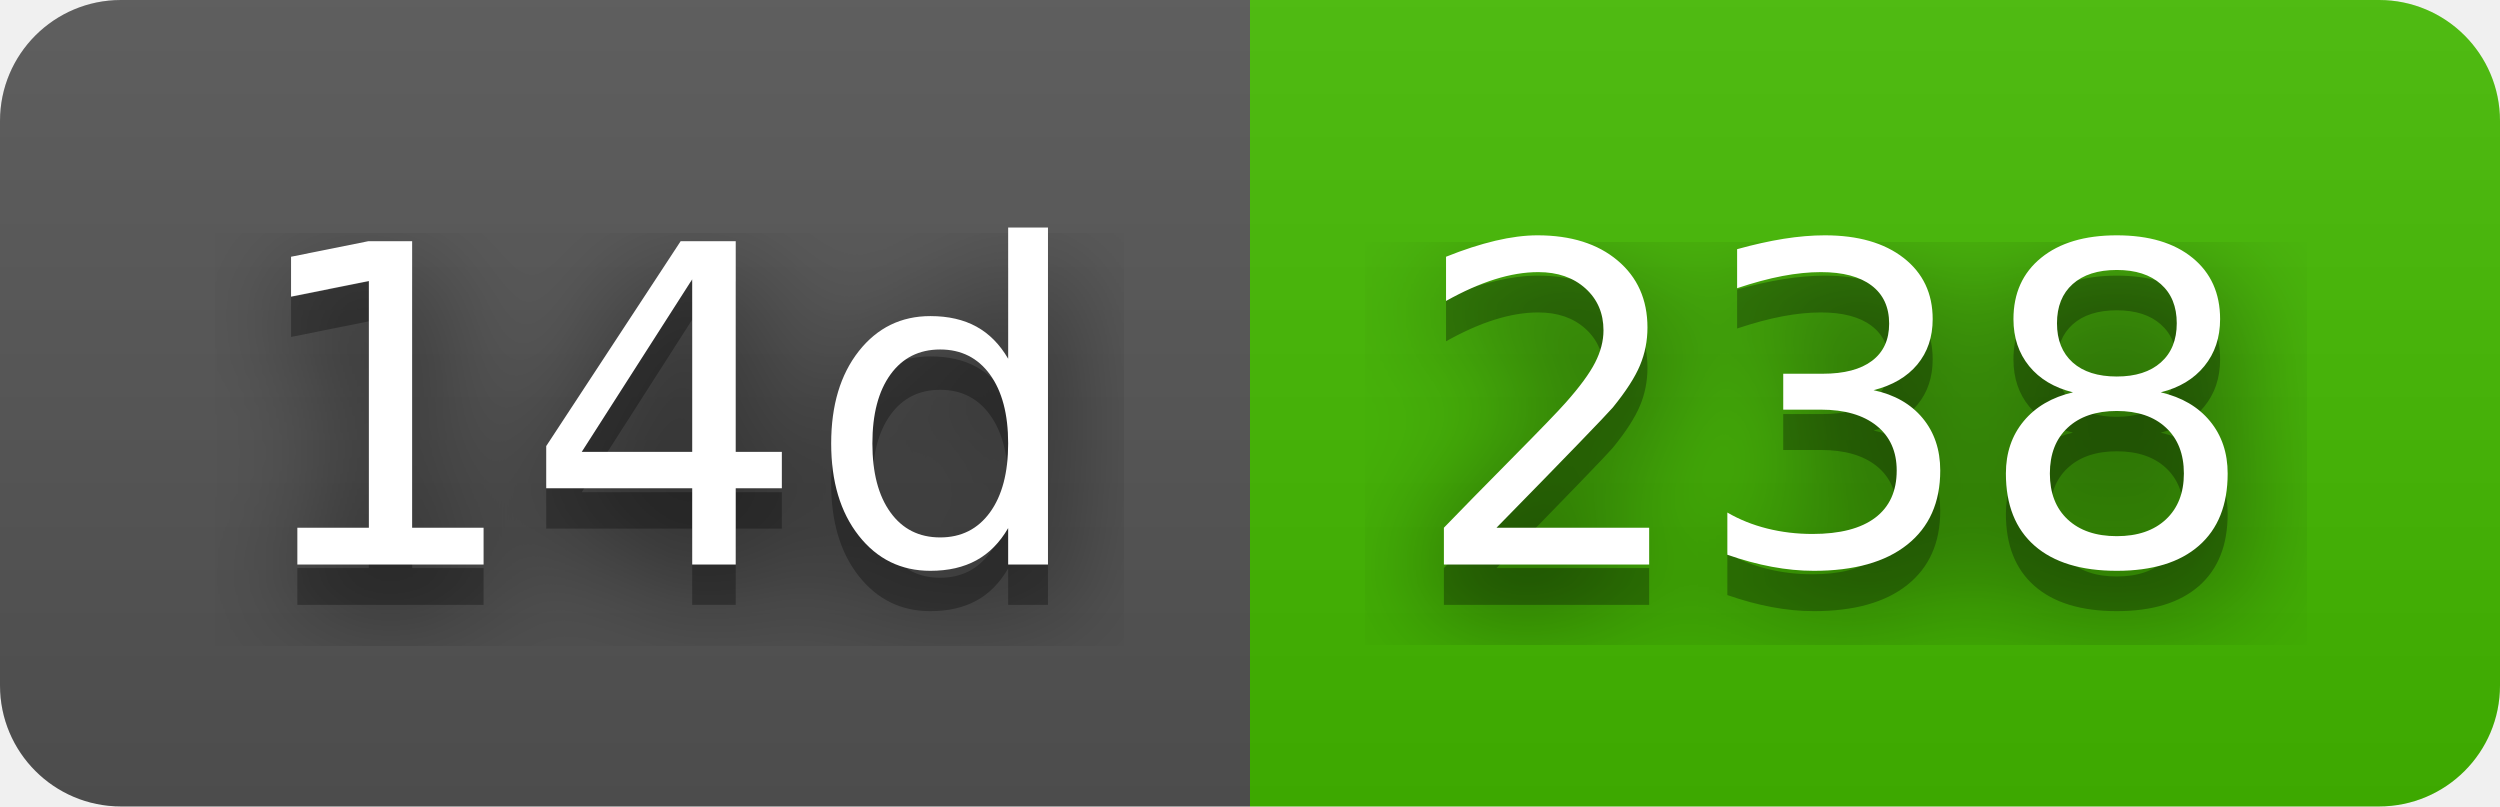
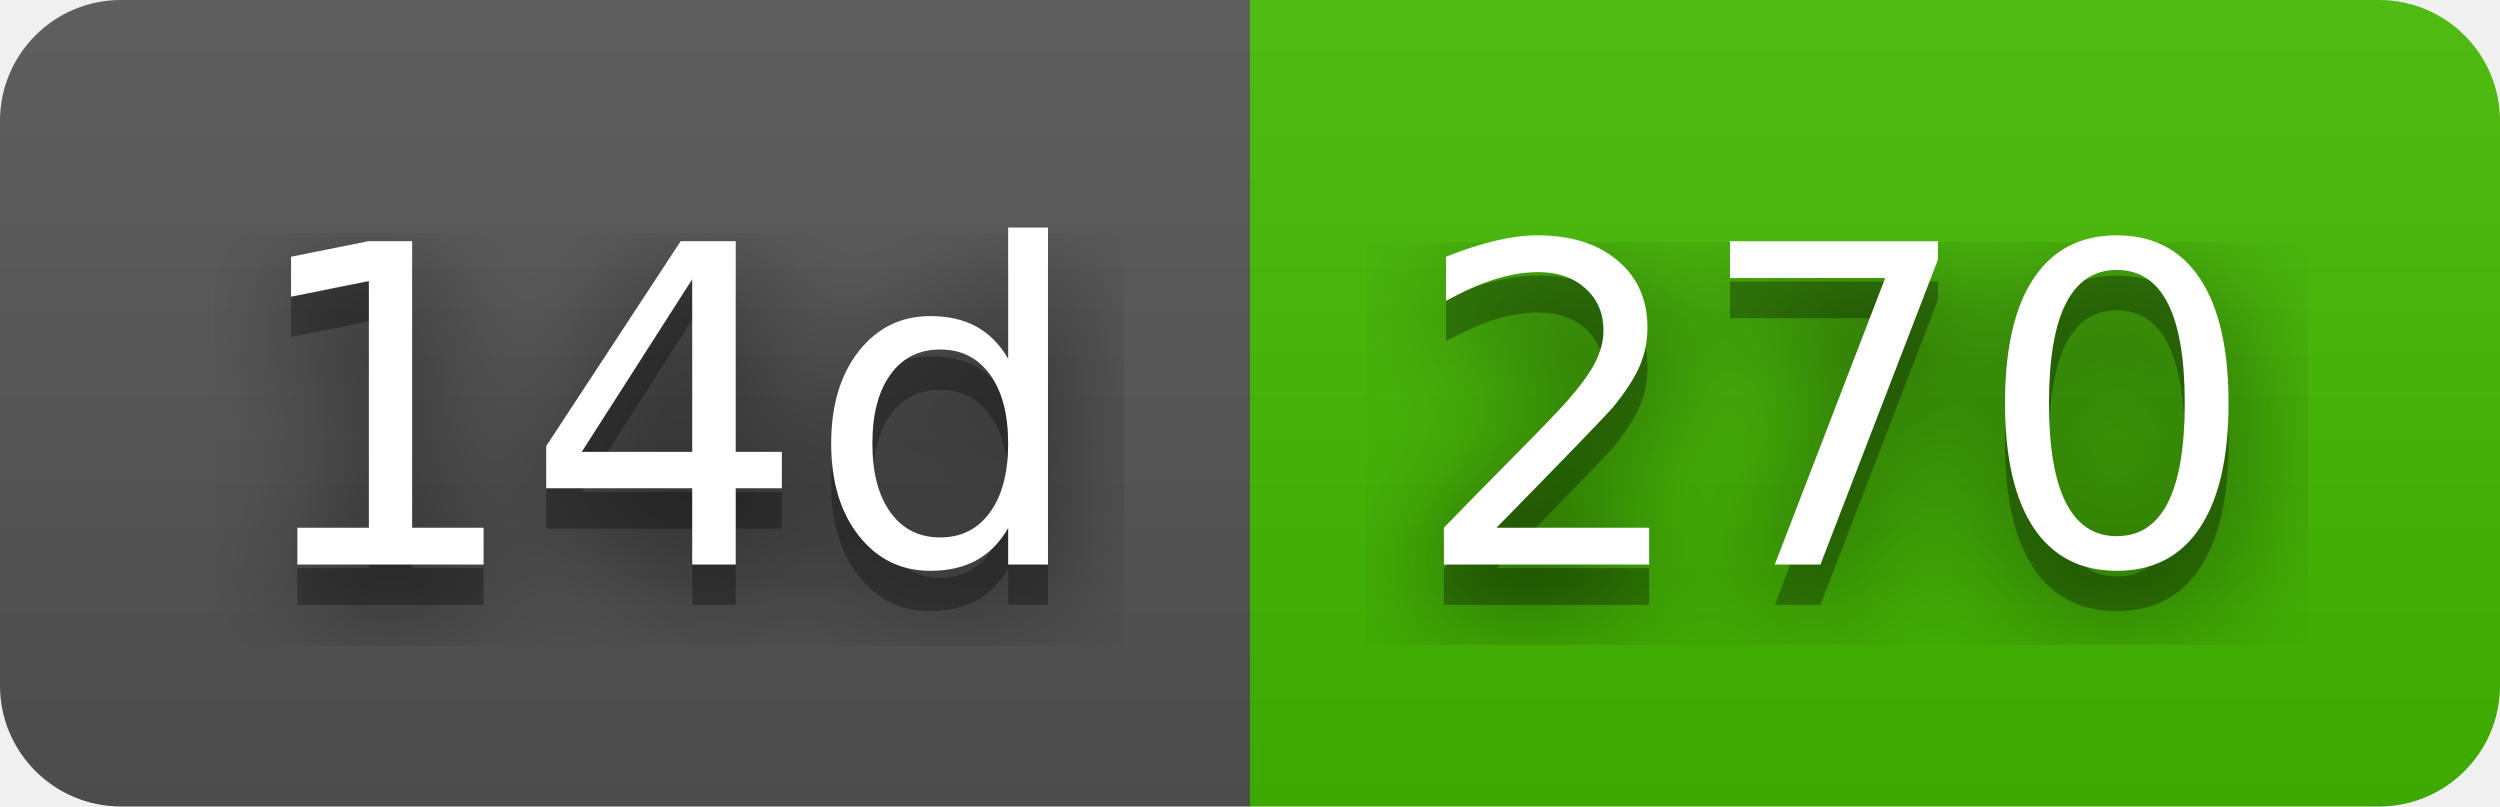
- <svg xmlns="http://www.w3.org/2000/svg" width="62" height="20" role="img" aria-label="14d: 238">
+ <svg xmlns="http://www.w3.org/2000/svg" width="62" height="20" role="img" aria-label="14d: 270">
  <filter id="blur">
    <feGaussianBlur in="SourceGraphic" stdDeviation="16" />
  </filter>
  <linearGradient id="s" x2="0" y2="100%">
    <stop offset="0" stop-color="#bbb" stop-opacity=".1" />
    <stop offset="1" stop-opacity=".1" />
  </linearGradient>
  <clipPath id="r">
    <rect width="62" height="20" rx="3" fill="#fff" />
  </clipPath>
  <g clip-path="url(#r)">
    <rect width="31" height="20" fill="#555" />
    <rect x="31" width="31" height="20" fill="#4b0" />
    <rect width="62" height="20" fill="url(#s)" />
  </g>
  <g fill="#fff" text-anchor="middle" font-family="Verdana,Geneva,DejaVu Sans,sans-serif" text-rendering="geometricPrecision" font-size="110">
    <text aria-hidden="true" x="165" y="150" fill="#010101" fill-opacity=".80" filter="url(#blur)" transform="scale(.1)" textLength="210">14d</text>
    <text aria-hidden="true" x="165" y="150" fill="#010101" fill-opacity=".3" transform="scale(.1)" textLength="210">14d</text>
    <text x="165" y="140" transform="scale(.1)" fill="#fff" textLength="210">14d</text>
-     <text aria-hidden="true" x="455" y="150" fill="#010101" fill-opacity=".80" filter="url(#blur)" transform="scale(.1)" textLength="210">238</text>
-     <text aria-hidden="true" x="455" y="150" fill="#010101" fill-opacity=".3" transform="scale(.1)" textLength="210">238</text>
-     <text x="455" y="140" transform="scale(.1)" fill="#fff" textLength="210">238</text>
+     <text aria-hidden="true" x="455" y="150" fill="#010101" fill-opacity=".80" filter="url(#blur)" transform="scale(.1)" textLength="210">270</text>
+     <text aria-hidden="true" x="455" y="150" fill="#010101" fill-opacity=".3" transform="scale(.1)" textLength="210">270</text>
+     <text x="455" y="140" transform="scale(.1)" fill="#fff" textLength="210">270</text>
  </g>
</svg>
